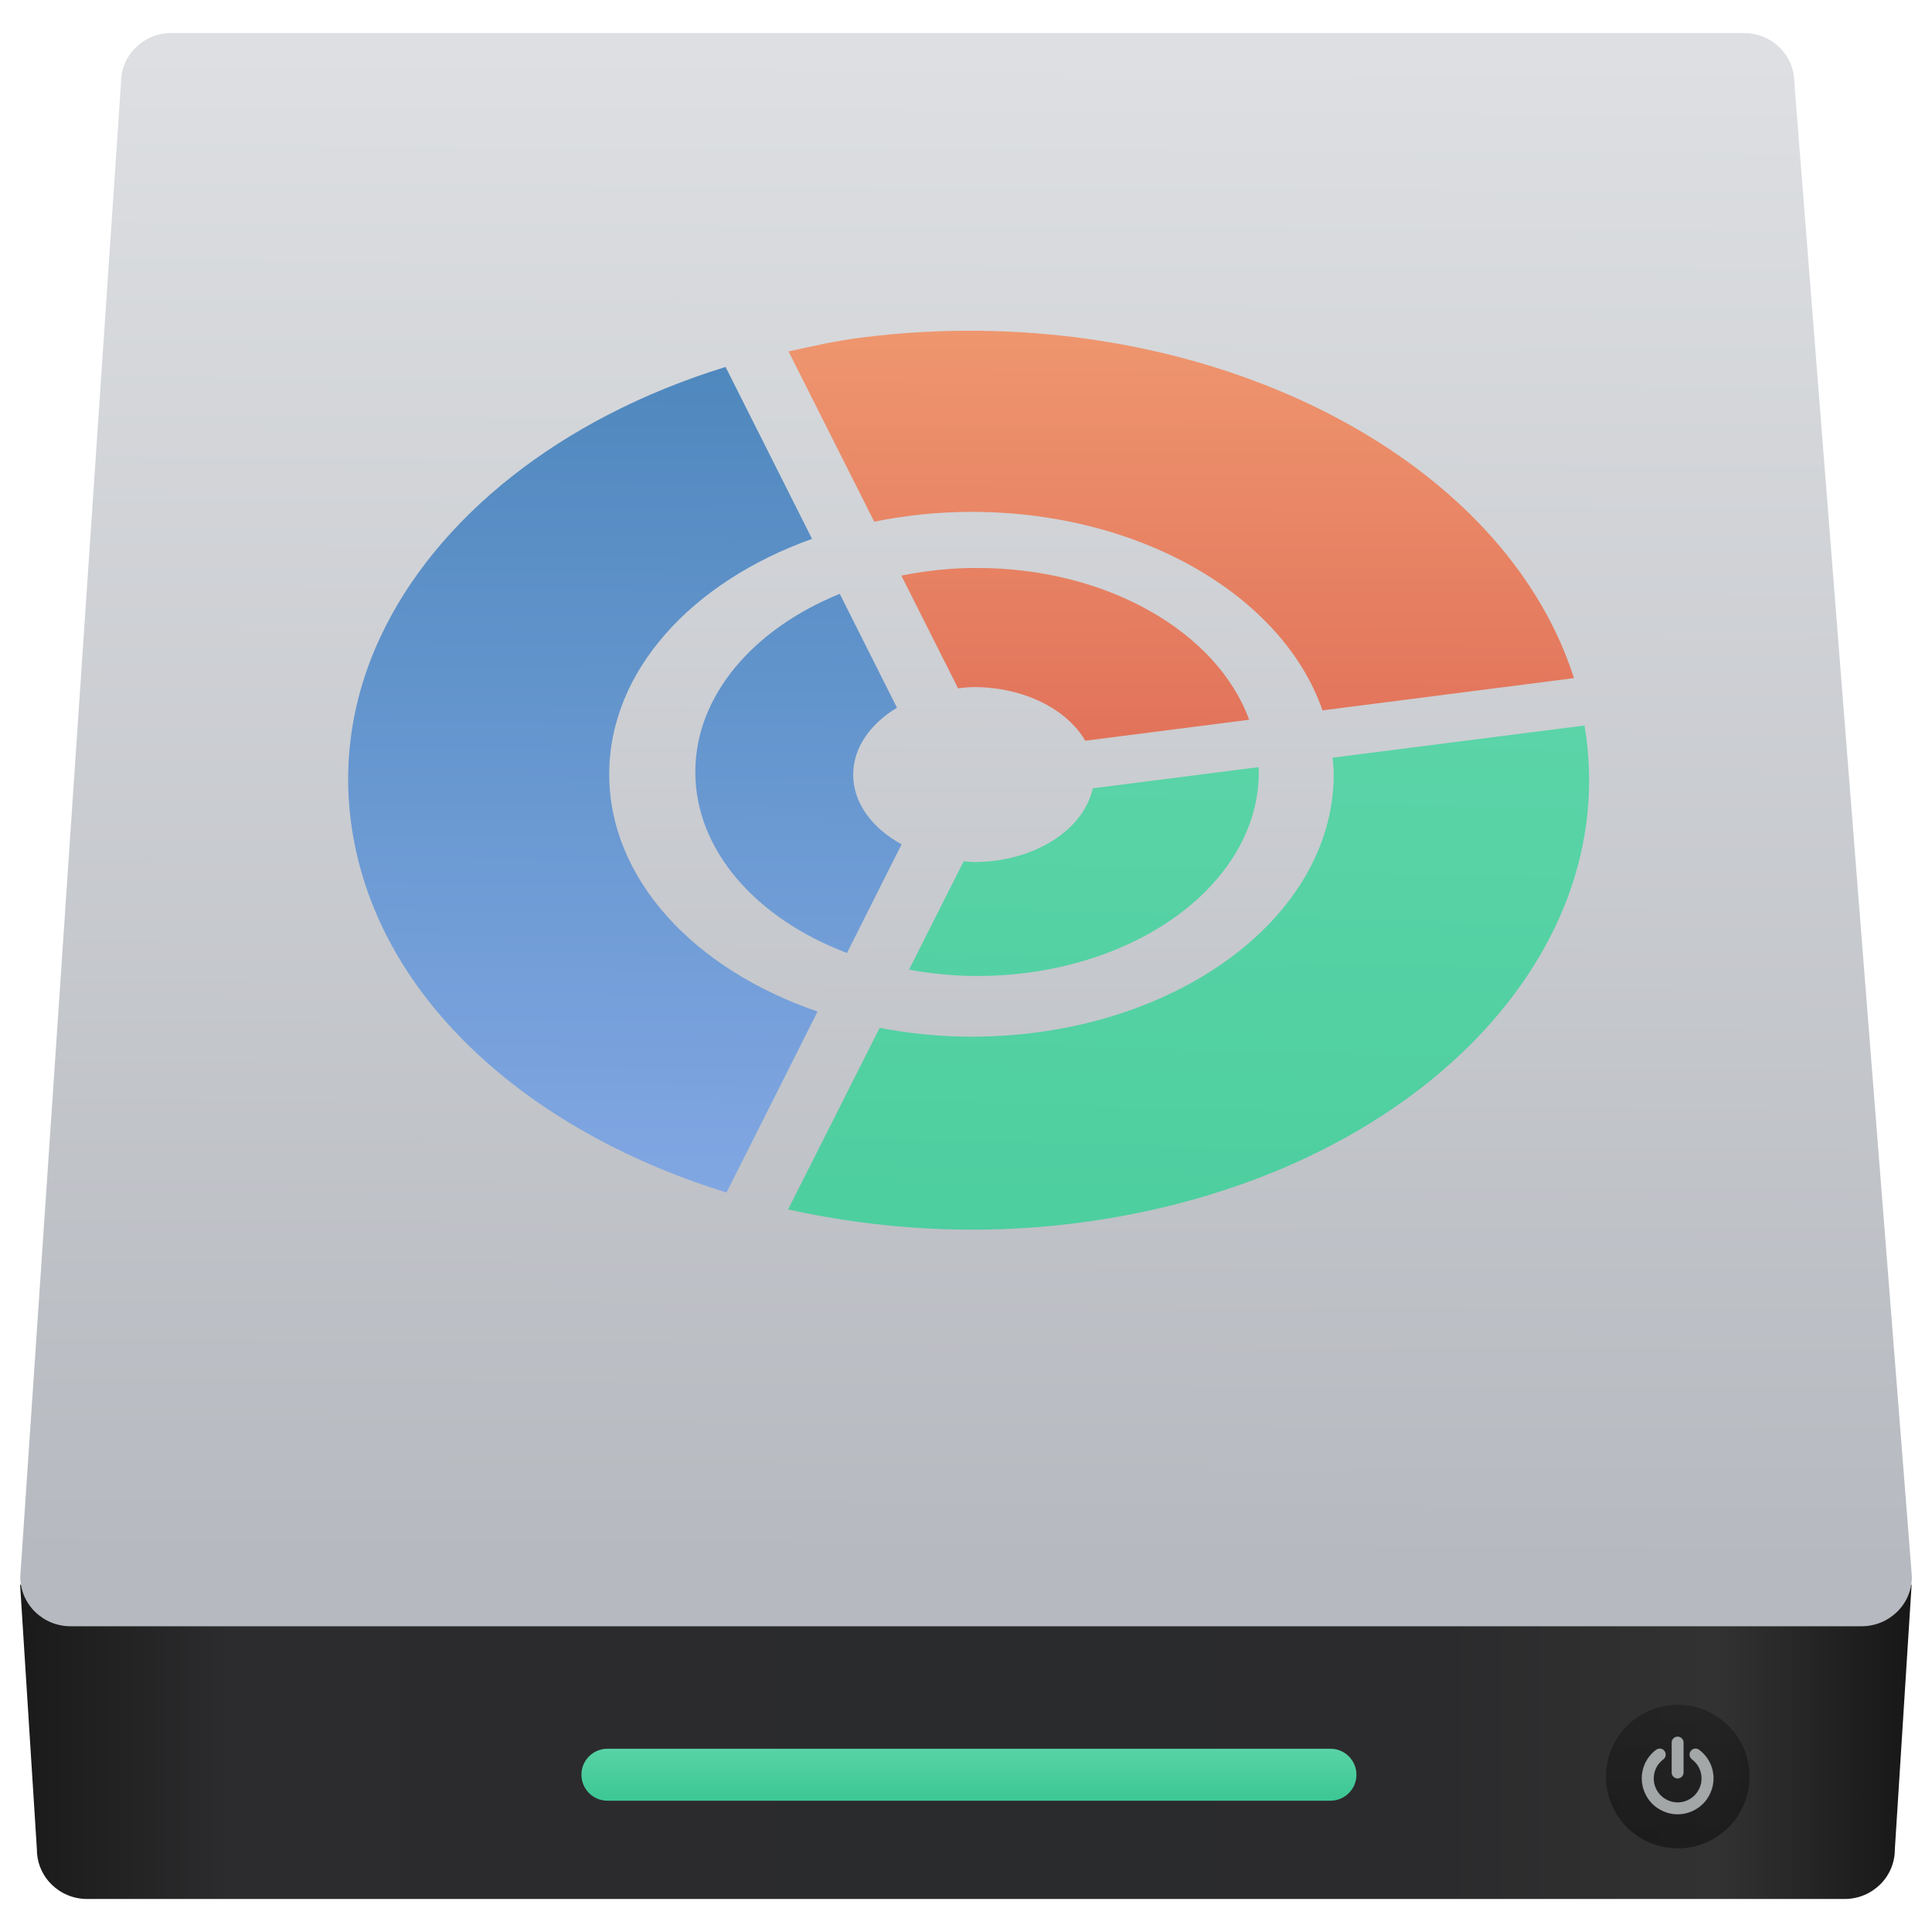
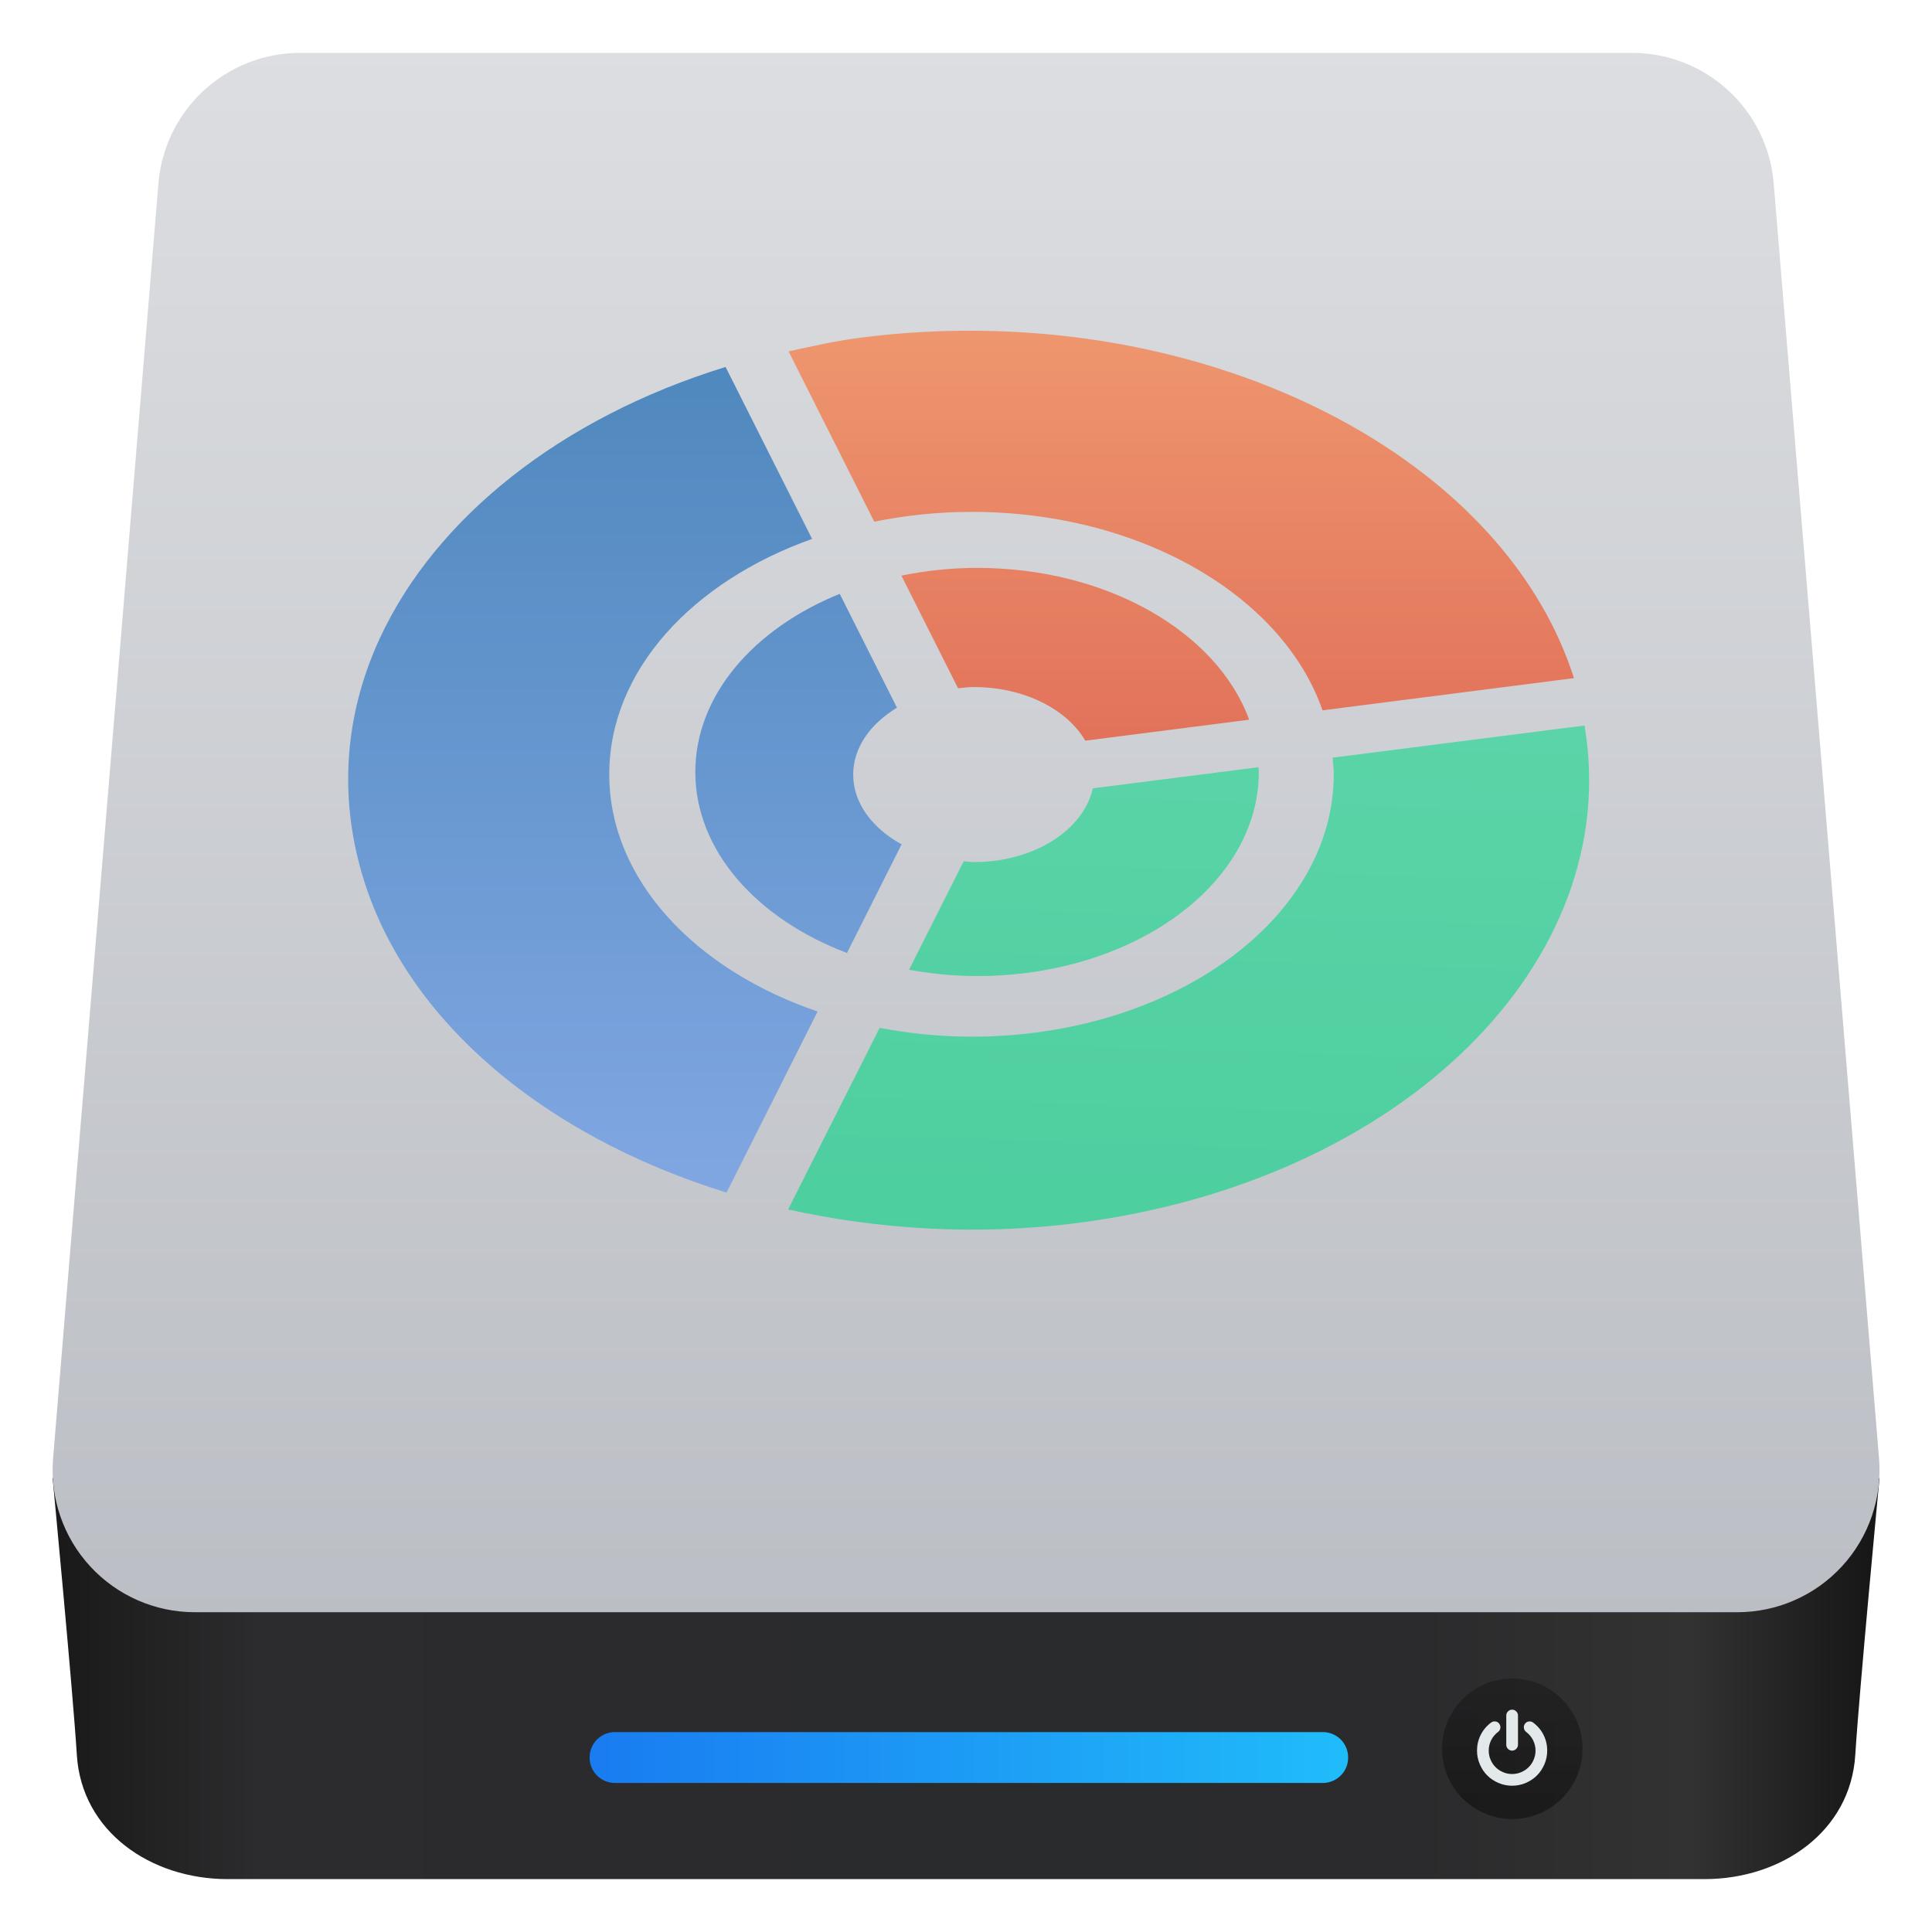
- <svg xmlns="http://www.w3.org/2000/svg" xmlns:xlink="http://www.w3.org/1999/xlink" height="48" width="48">
-   <linearGradient id="a" gradientTransform="matrix(.4172604 0 0 .4103123 380.8596 499.0218)" gradientUnits="userSpaceOnUse" x1="10.094" x2="122.719" y1="107.361" y2="107.361">
-     <stop offset="0" stop-color="#1a1a1a" />
-     <stop offset=".111" stop-color="#2c2c2e" />
-     <stop offset=".29" stop-color="#2b2b2d" />
-     <stop offset=".512" stop-color="#2a2b2d" />
-     <stop offset=".752" stop-color="#2b2b2d" />
-     <stop offset=".897" stop-color="#323232" />
-     <stop offset="1" stop-color="#171717" />
-   </linearGradient>
-   <linearGradient id="b" gradientTransform="matrix(1.679688 0 0 1.679688 -347.0901 -369.6643)" gradientUnits="userSpaceOnUse" x1="449.428" x2="449.549" y1="540.746" y2="518.407">
-     <stop offset="0" stop-color="#b6b9bf" />
-     <stop offset="1" stop-color="#dddfe2" />
-   </linearGradient>
-   <linearGradient id="c" gradientTransform="matrix(.8489073 0 0 1.679688 26.58816 -369.5751)" gradientUnits="userSpaceOnUse" x1="451.021" x2="451.021" xlink:href="#d" y1="544.15" y2="543.088" />
-   <linearGradient id="d">
-     <stop offset="0" stop-color="#3ec896" />
-     <stop offset="1" stop-color="#66d9af" />
-   </linearGradient>
-   <linearGradient id="e" gradientTransform="matrix(1.679688 0 0 1.679688 -358.3097 -373.0355)" gradientUnits="userSpaceOnUse" x1="467.175" x2="467.175" y1="546.847" y2="544.724">
-     <stop offset="0" stop-color="#040404" />
-     <stop offset="1" stop-color="#121212" stop-opacity=".908" />
-   </linearGradient>
-   <linearGradient id="f" gradientUnits="userSpaceOnUse" x1="24.404" x2="25.431" xlink:href="#d" y1="45.136" y2="6.795" />
-   <linearGradient id="g" gradientUnits="userSpaceOnUse" x1="17.097" x2="17.451" y1="33.723" y2=".987">
-     <stop offset="0" stop-color="#8badea" />
-     <stop offset="1" stop-color="#3b7caf" />
-   </linearGradient>
-   <linearGradient id="h" gradientUnits="userSpaceOnUse" x1="24.753" x2="24.629" y1=".458" y2="40.368">
-     <stop offset="0" stop-color="#f8b17e" />
-     <stop offset="1" stop-color="#c6262e" />
-   </linearGradient>
-   <g transform="translate(-384.5714 -499.798)">
-     <path d="m385.071 539.17.417 6.577c0 .682.558 1.231 1.252 1.231h43.656c.694 0 1.252-.549 1.252-1.231l.417-6.577z" fill="url(#a)" />
-     <path d="m388.83 500.619h39.069c.694 0 1.252.549 1.252 1.231l2.921 37.121c0 .682-.558 1.231-1.252 1.231h-44.493c-.693 0-1.252-.549-1.252-1.231l2.503-37.121c0-.682.558-1.231 1.252-1.231z" fill="url(#b)" />
-     <rect fill="url(#c)" height="1.291" ry=".646" width="19.255" x="399.017" y="543.245" />
-     <ellipse cx="426.255" cy="543.937" fill="url(#e)" opacity=".452" rx="1.783" ry="1.783" />
-     <path d="m426.251 543.983c.04 0 .075-.015.104-.044.029-.029.044-.064.044-.104v-.743c0-.04-.015-.075-.044-.104-.029-.029-.064-.044-.104-.044-.04 0-.075.015-.104.044-.029.029-.044.064-.044.104v.743c0 .04.015.075.044.104.029.029.064.044.104.044z" fill="#e3e8ea" opacity=".668" stroke="#909296" stroke-width=".002" />
-     <path d="m427.049 543.585c-.062-.125-.15-.229-.263-.313-.033-.025-.069-.034-.11-.029-.041.005-.073.025-.098.058-.025.033-.034.069-.028.11.006.041.025.073.058.098.076.057.134.127.176.21.041.083.062.171.062.265 0 .081-.016.157-.047.23-.031.073-.074.136-.127.19-.053.053-.117.096-.19.127-.073.031-.15.047-.23.047-.081 0-.157-.016-.23-.047-.073-.031-.136-.074-.19-.127-.053-.053-.096-.117-.127-.19-.031-.073-.047-.15-.047-.23 0-.094.021-.182.062-.265.041-.083.1-.153.176-.21.033-.025.052-.058.057-.098.006-.041-.004-.077-.028-.11-.024-.033-.056-.053-.097-.058-.041-.005-.078.004-.111.029-.113.084-.201.189-.263.313-.062.125-.093.257-.093.398 0 .121.024.236.071.346s.111.205.19.284.174.143.284.19c.11.047.225.071.346.071.121 0 .236-.024.346-.071s.205-.111.284-.19c.08-.08.143-.174.19-.284s.071-.225.071-.346c0-.141-.031-.274-.093-.398z" fill="#e3e8ea" opacity=".668" stroke="#909296" stroke-width=".002" />
-     <path d="m39.367 18.025-6.26.799c.012.138.029.274.029.414-.001 3.6-4.03 6.518-9 6.518-.789 0-1.552-.08-2.281-.219l-2.275 4.512c2.251.497 4.694.654 7.17.338 8.118-1.035 13.606-6.511 12.617-12.361zm-8.1 1.035-4.117.525c-.228 1.036-1.458 1.832-2.953 1.832-.087 0-.169-.014-.254-.02l-1.359 2.695c.543.098 1.107.156 1.691.156 3.865 0 6.999-2.268 7-5.068 0-.041-.007-.081-.008-.121z" fill="url(#f)" transform="translate(384.5714 499.798)" />
-     <path d="m18.027 9.117c-4.106 1.264-7.211 3.76-8.592 6.742-.79 1.707-1.007 3.574-.545 5.471.94 3.856 4.529 6.867 9.16 8.299l2.262-4.498c-3.055-1.042-5.175-3.285-5.176-5.893-.001-2.57 2.056-4.787 5.039-5.85zm2.836 5.637c-2.14.868-3.589 2.525-3.588 4.428.001 1.955 1.53 3.649 3.768 4.494l1.357-2.699c-.727-.396-1.203-1.023-1.203-1.732-0-.671.428-1.263 1.088-1.662z" fill="url(#g)" transform="translate(384.5714 499.798)" />
-     <path d="m24.414 8.219c-.992-.015-2.001.039-3.016.168-.628.08-1.212.213-1.807.344l2.129 4.23c.77-.155 1.578-.244 2.416-.244 4.213 0 7.74 2.1 8.721 4.932l6.248-.801c-1.607-5.024-7.744-8.526-14.691-8.629zm-.139 5.891c-.653 0-1.281.07-1.881.191l1.408 2.799c.13-.013.26-.029.395-.029 1.245 0 2.312.55 2.766 1.332l4.072-.521c-.793-2.17-3.515-3.771-6.76-3.771z" fill="url(#h)" transform="translate(384.5714 499.798)" />
-   </g>
+ <svg xmlns="http://www.w3.org/2000/svg" style="clip-rule:evenodd;fill-rule:evenodd;stroke-linejoin:round;stroke-miterlimit:2" version="1.1" viewBox="0 0 48 48">
+   <path d="m42.349 46.686h-36.695c-1.91 0-3.627-1.181-3.745-3.086-0.095-1.546-0.601-6.867-0.602-6.878h45.389c-1e-3 0.011-0.507 5.332-0.602 6.878-0.118 1.905-1.835 3.086-3.745 3.086z" style="fill-rule:nonzero;fill:url(#_Linear1)" />
+   <path d="m44.067 4.555c-0.152-1.832-1.682-3.241-3.52-3.241h-33.091c-1.838 0-3.368 1.409-3.52 3.241-0.587 7.112-1.988 24.061-2.617 31.677-0.081 0.984 0.253 1.957 0.921 2.683 0.669 0.727 1.611 1.14 2.598 1.14h38.327c0.987 0 1.929-0.413 2.598-1.14 0.668-0.726 1.002-1.699 0.921-2.683-0.629-7.616-2.03-24.565-2.617-31.677z" style="fill:url(#_Linear2)" />
+   <path d="m33.494 43.661c0-0.166-0.066-0.326-0.184-0.444-0.118-0.117-0.278-0.184-0.444-0.184h-17.589c-0.167 0-0.327 0.067-0.444 0.184-0.118 0.118-0.184 0.278-0.184 0.444v8e-3c0 0.167 0.066 0.327 0.184 0.444 0.117 0.118 0.277 0.184 0.444 0.184h17.589c0.166 0 0.326-0.066 0.444-0.184 0.118-0.117 0.184-0.277 0.184-0.444v-8e-3z" style="fill:url(#_Linear3)" />
+   <circle cx="37.572" cy="43.448" r="1.745" style="fill:url(#_Linear4)" />
+   <path d="m38.349 43.104c-0.061-0.122-0.147-0.224-0.257-0.306-0.032-0.025-0.068-0.034-0.108-0.029s-0.072 0.024-0.096 0.057c-0.024 0.032-0.033 0.067-0.027 0.107 5e-3 0.04 0.024 0.072 0.056 0.096 0.074 0.056 0.131 0.125 0.172 0.206 0.04 0.081 0.061 0.167 0.061 0.259 0 0.079-0.016 0.154-0.046 0.225-0.031 0.072-0.072 0.134-0.125 0.186-0.052 0.052-0.114 0.094-0.185 0.124-0.072 0.031-0.147 0.046-0.226 0.046s-0.154-0.015-0.225-0.046c-0.072-0.03-0.134-0.072-0.186-0.124s-0.094-0.114-0.124-0.186c-0.031-0.071-0.046-0.146-0.046-0.225 0-0.092 0.02-0.178 0.06-0.259 0.041-0.081 0.098-0.15 0.172-0.206 0.032-0.024 0.051-0.056 0.057-0.096 5e-3 -0.039-4e-3 -0.075-0.028-0.107-0.024-0.033-0.055-0.052-0.095-0.057s-0.076 4e-3 -0.109 0.029c-0.11 0.082-0.196 0.184-0.257 0.306s-0.091 0.252-0.091 0.39c0 0.118 0.023 0.231 0.069 0.338 0.046 0.108 0.108 0.201 0.186 0.279s0.171 0.14 0.279 0.186c0.107 0.046 0.22 0.069 0.338 0.069s0.231-0.023 0.339-0.069c0.107-0.046 0.2-0.108 0.278-0.186s0.14-0.171 0.186-0.279c0.046-0.107 0.069-0.22 0.069-0.338 0-0.138-0.03-0.268-0.091-0.39zm-0.781 0.39c0.039 0 0.074-0.015 0.102-0.043 0.029-0.029 0.044-0.063 0.044-0.103v-0.727c0-0.039-0.015-0.073-0.044-0.102-0.028-0.029-0.063-0.043-0.102-0.043s-0.073 0.014-0.102 0.043-0.043 0.063-0.043 0.102v0.727c0 0.04 0.014 0.074 0.043 0.103 0.029 0.028 0.063 0.043 0.102 0.043z" style="fill-rule:nonzero;fill:rgb(227,232,234)" />
+   <path d="m39.367 18.025-6.26 0.799c0.012 0.138 0.03 0.274 0.03 0.414-2e-3 3.6-4.031 6.518-9 6.518-0.79 0-1.552-0.081-2.282-0.219l-2.275 4.512c2.251 0.496 4.694 0.654 7.17 0.338 8.118-1.036 13.606-6.512 12.617-12.362zm-8.099 1.036-4.118 0.525c-0.228 1.036-1.458 1.832-2.953 1.832-0.087 0-0.169-0.014-0.254-0.02l-1.359 2.696c0.543 0.097 1.107 0.156 1.691 0.156 3.866 0 6.999-2.268 7-5.068 0-0.041-6e-3 -0.081-7e-3 -0.121z" style="fill-rule:nonzero;fill:url(#_Linear5)" />
+   <path d="m18.027 9.117c-4.105 1.265-7.211 3.76-8.591 6.742-0.79 1.707-1.008 3.574-0.545 5.471 0.939 3.856 4.529 6.867 9.16 8.299l2.262-4.498c-3.055-1.042-5.176-3.285-5.176-5.893-1e-3 -2.57 2.056-4.787 5.039-5.849l-2.149-4.272zm2.836 5.637c-2.14 0.868-3.588 2.524-3.588 4.428 1e-3 1.954 1.531 3.648 3.768 4.494l1.357-2.699c-0.726-0.397-1.202-1.023-1.203-1.733 0-0.671 0.429-1.263 1.088-1.662l-1.422-2.828z" style="fill-rule:nonzero;fill:url(#_Linear6)" />
+   <path d="m24.414 8.219c-0.992-0.015-2.001 0.038-3.016 0.168-0.627 0.08-1.211 0.212-1.806 0.343l2.129 4.231c0.769-0.155 1.578-0.244 2.416-0.244 4.213 0 7.74 2.1 8.72 4.931l6.248-0.8c-1.607-5.025-7.744-8.526-14.691-8.629zm-0.139 5.89c-0.652 0-1.281 0.071-1.88 0.192l1.408 2.799c0.13-0.013 0.259-0.03 0.394-0.03 1.245 0 2.312 0.55 2.766 1.332l4.072-0.521c-0.793-2.17-3.515-3.772-6.76-3.772z" style="fill-rule:nonzero;fill:url(#_Linear7)" />
+   <defs>
+     <linearGradient id="_Linear1" x2="1" gradientTransform="matrix(44.2944 -.186744 .186744 44.2944 8.71926 1669.51)" gradientUnits="userSpaceOnUse">
+       <stop style="stop-color:rgb(26,26,26)" offset="0" />
+       <stop style="stop-color:rgb(44,44,46)" offset=".11" />
+       <stop style="stop-color:rgb(43,43,45)" offset=".29" />
+       <stop style="stop-color:rgb(42,43,45)" offset=".51" />
+       <stop style="stop-color:rgb(43,43,45)" offset=".75" />
+       <stop style="stop-color:rgb(50,50,50)" offset=".9" />
+       <stop style="stop-color:rgb(23,23,23)" offset="1" />
+     </linearGradient>
+     <linearGradient id="_Linear2" x2="1" gradientTransform="matrix(-.00154162 -38.7406 38.7406 -.00154162 74.9066 40.0528)" gradientUnits="userSpaceOnUse">
+       <stop style="stop-color:rgb(187,190,196)" offset="0" />
+       <stop style="stop-color:rgb(220,222,225)" offset="1" />
+     </linearGradient>
+     <linearGradient id="_Linear3" x2="1" gradientTransform="matrix(18.8308,0,0,18.8308,14.6558,853.913)" gradientUnits="userSpaceOnUse">
+       <stop style="stop-color:rgb(25,124,241)" offset="0" />
+       <stop style="stop-color:rgb(32,188,250)" offset="1" />
+     </linearGradient>
+     <linearGradient id="_Linear4" x2="1" gradientTransform="matrix(2.13662e-16,-3.48937,3.48937,2.13662e-16,183.229,44.9756)" gradientUnits="userSpaceOnUse">
+       <stop style="stop-color:rgb(4,4,4);stop-opacity:.45" offset="0" />
+       <stop style="stop-color:rgb(18,18,18);stop-opacity:.41" offset="1" />
+     </linearGradient>
+     <linearGradient id="_Linear5" x2="1" gradientTransform="matrix(1.02643,-38.3408,38.3408,1.02643,24.4045,45.136)" gradientUnits="userSpaceOnUse">
+       <stop style="stop-color:rgb(62,200,150)" offset="0" />
+       <stop style="stop-color:rgb(102,217,175)" offset="1" />
+     </linearGradient>
+     <linearGradient id="_Linear6" x2="1" gradientTransform="matrix(.35388 -32.7354 32.7354 .35388 17.0967 33.7228)" gradientUnits="userSpaceOnUse">
+       <stop style="stop-color:rgb(139,173,234)" offset="0" />
+       <stop style="stop-color:rgb(59,124,175)" offset="1" />
+     </linearGradient>
+     <linearGradient id="_Linear7" x2="1" gradientTransform="matrix(-.12473 39.9103 -39.9103 -.12473 24.7534 .45801)" gradientUnits="userSpaceOnUse">
+       <stop style="stop-color:rgb(248,177,126)" offset="0" />
+       <stop style="stop-color:rgb(198,38,46)" offset="1" />
+     </linearGradient>
+   </defs>
</svg>
